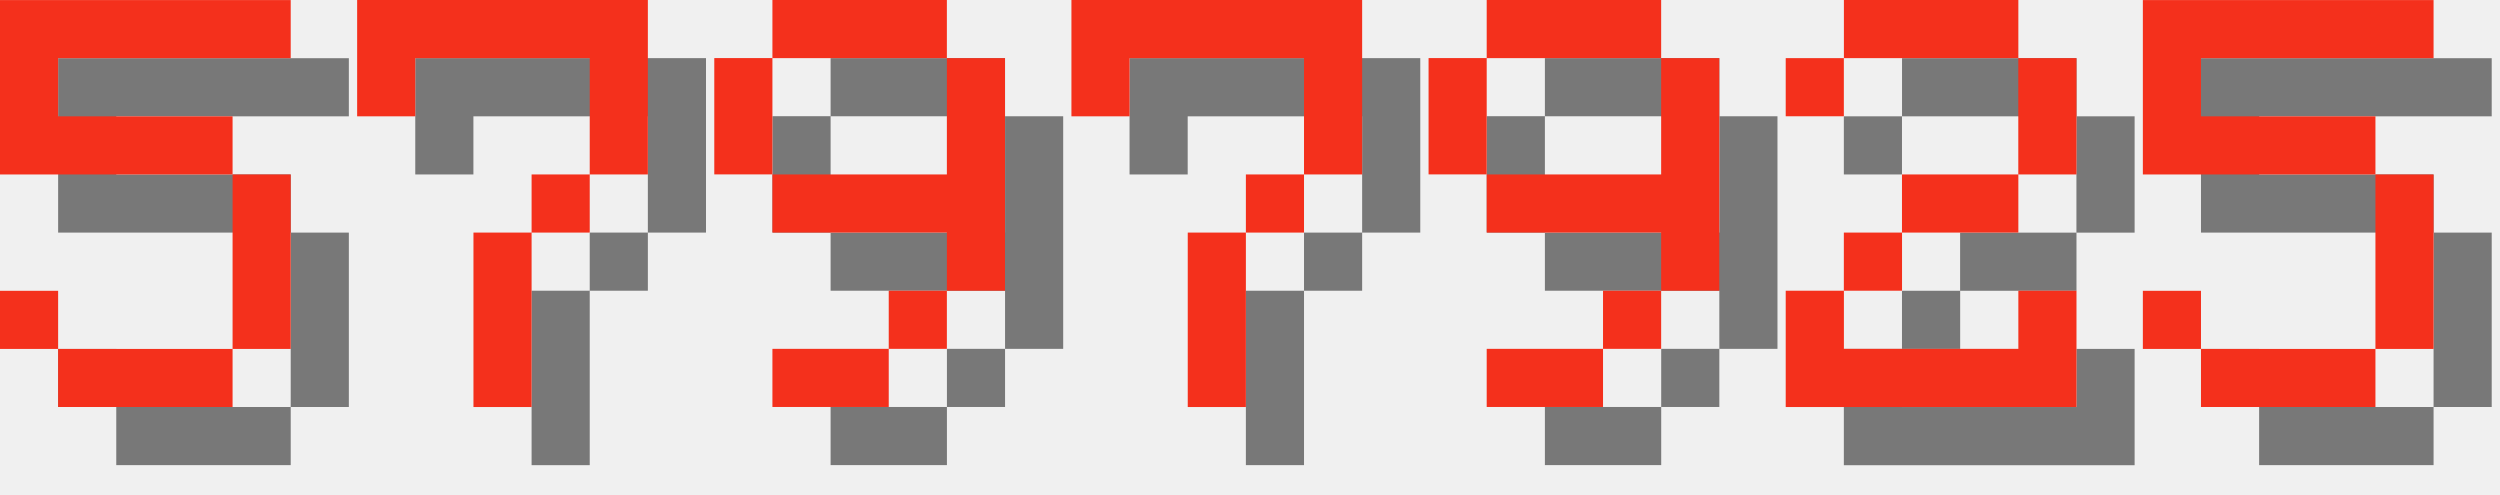
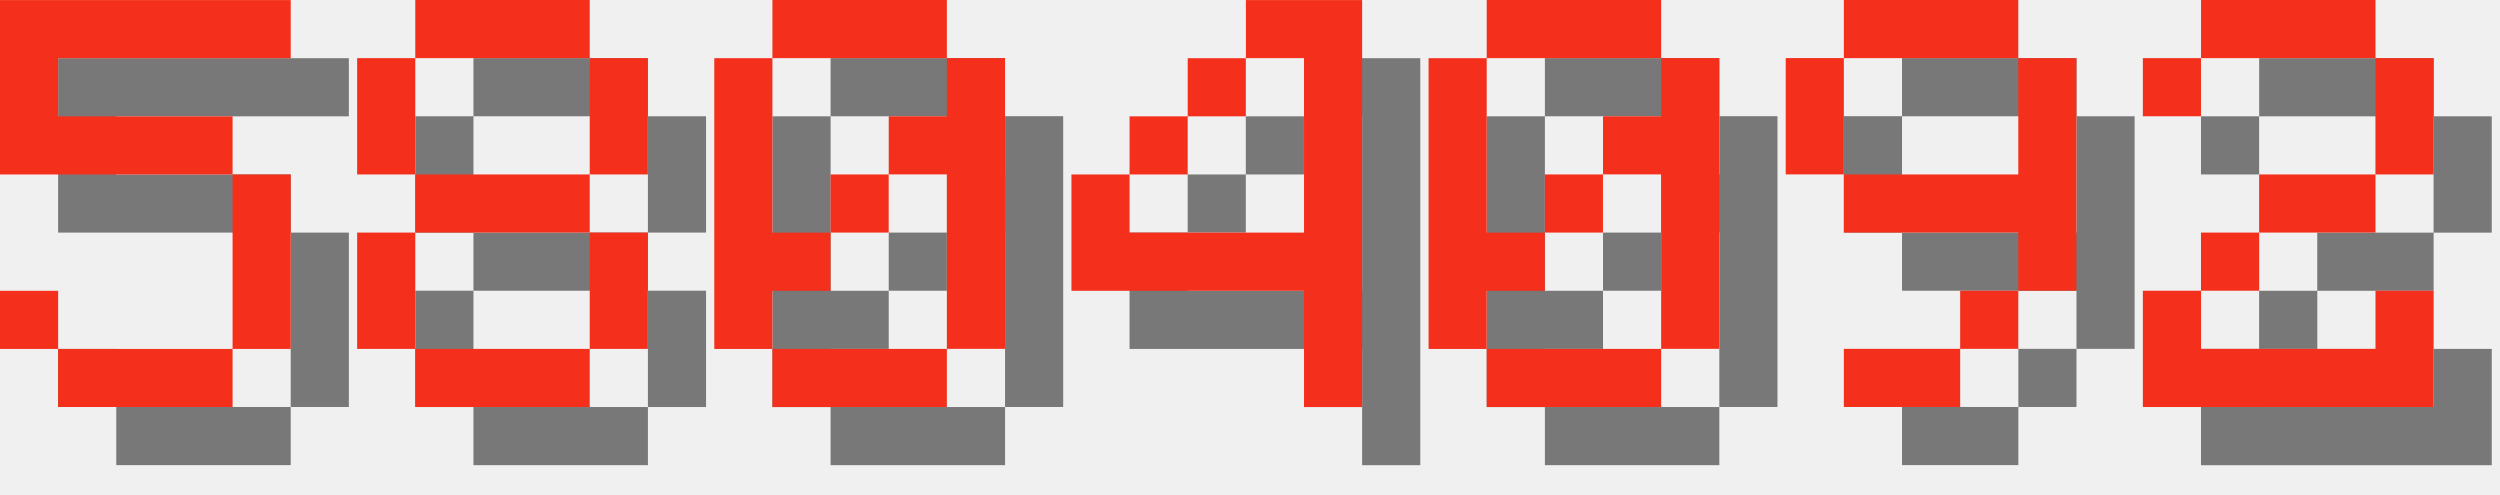
<svg xmlns="http://www.w3.org/2000/svg" version="1.1" width="182.0" height="36">
  <style>
        .text-foreground {
            fill: #F4301C;
        }
        .text-shadow {
            fill: #000000;
            fill-opacity: 0.5;
        }
    </style>
  <g class="digit" id="digit_5" transform="translate(0.0, 0), scale(4)">
    <path id="digit_5_shadow" class="text-shadow" d="m1.058 1.058v3.175h4.233v3.175h-3.175v-1.058h-1.058v1.058h1.058v1.058h3.175v-1.058h1.058v-3.175h-1.058v-1.058h-3.175v-1.058h4.233v-1.058h-5.292z" fill-opacity=".5" style="paint-order:stroke fill markers" />
    <path id="digit_5_fg" class="text-foreground" d="m0 0v3.175h4.233v3.175h-3.175v-1.058h-1.058v1.058h1.058v1.058h3.175v-1.058h1.058v-3.175h-1.058v-1.058h-3.175v-1.058h4.233v-1.058h-5.292z" fill="#fff" style="paint-order:stroke fill markers" />
  </g>
-   <g class="digit" id="digit_7" transform="translate(26.0, 0), scale(4)">
-     <path id="digit_7_shadow" class="text-shadow" d="m1.058 1.058 2e-6 2.117h1.058v-1.058h3.175v1.058l2e-7 1.058h-1.058v1.058h-1.058l4e-7 3.175 1.058 1e-7v-3.175h1.058v-1.058h1.058l5e-7 -1.058v-2.117z" fill-opacity=".5" style="paint-order:stroke fill markers" />
-     <path id="digit_7_fg" class="text-foreground" d="m0 0 2e-6 2.117h1.058v-1.058h3.175v1.058l2e-7 1.058h-1.058v1.058h-1.058l4e-7 3.175 1.058 1e-7v-3.175h1.058v-1.058h1.058l5e-7 -1.058v-2.117z" fill="#fff" style="paint-order:stroke fill markers" />
+   <g class="digit" id="digit_8" transform="translate(26.0, 0), scale(4)">
+     <path id="digit_8_shadow" class="text-shadow" d="m2.117 1.058v1.058h3.175v-1.058h-3.175zm3.175 1.058v2.117h1.058v-2.117h-1.058zm0 2.117h-3.175v1.058h3.175v-1.058zm0 1.058v2.117h1.058v-2.117h-1.058zm0 2.117h-3.175v1.058h3.175v-1.058zm-3.175 0v-2.117h-1.058v2.117h1.058zm0-3.175v-2.117h-1.058v2.117h1.058z" fill-opacity=".5" style="paint-order:stroke fill markers" />
+     <path id="digit_8_fg" class="text-foreground" d="m1.058 0v1.058h3.175v-1.058h-3.175zm3.175 1.058v2.117h1.058v-2.117h-1.058zm0 2.117h-3.175v1.058h3.175v-1.058zm0 1.058v2.117h1.058v-2.117h-1.058zm0 2.117h-3.175v1.058h3.175v-1.058zm-3.175 0v-2.117h-1.058v2.117h1.058zm0-3.175v-2.117h-1.058v2.117h1.058z" fill="#fff" style="paint-order:stroke fill markers" />
  </g>
-   <g class="digit" id="digit_9" transform="translate(52.0, 0), scale(4)">
+   <g class="digit" id="digit_0" transform="translate(52.0, 0), scale(4)">
+     <path id="digit_0_shadow" class="text-shadow" d="m2.117 1.058v1.058h3.175v-1.058h-3.175zm3.175 1.058v1.058h-1.058v1.058h1.058v3.175h1.058v-5.292h-1.058zm0 5.292h-3.175v1.058h3.175v-1.058zm-3.175 0v-1.058h1.058v-1.058h-1.058v-3.175h-1.058v5.292h1.058zm1.058-2.117h1.058v-1.058h-1.058v1.058z" fill-opacity=".5" style="paint-order:stroke fill markers" />
+     <path id="digit_0_fg" class="text-foreground" d="m1.058 0v1.058h3.175v-1.058h-3.175zm3.175 1.058v1.058h-1.058v1.058h1.058v3.175h1.058v-5.292h-1.058zm0 5.292h-3.175v1.058h3.175v-1.058zm-3.175 0v-1.058h1.058v-1.058h-1.058v-3.175h-1.058v5.292h1.058zm1.058-2.117h1.058v-1.058h-1.058v1.058z" fill="#fff" style="paint-order:stroke fill markers" />
+   </g>
+   <g class="digit" id="digit_4" transform="translate(78.0, 0), scale(4)">
+     <path id="digit_4_shadow" class="text-shadow" d="m4.233 1.058v1.058h1.058v3.175h-3.175v-1.058h-1.058v2.117h4.233v2.117h1.058v-7.408h-2.117zm-2.117 3.175h1.058v-1.058h-1.058v1.058zm1.058-1.058h1.058v-1.058h-1.058v1.058z" fill-opacity=".5" style="paint-order:stroke fill markers" />
+     <path id="digit_4_fg" class="text-foreground" d="m3.175 0v1.058h1.058v3.175h-3.175v-1.058h-1.058v2.117h4.233v2.117h1.058v-7.408h-2.117zm-2.117 3.175h1.058v-1.058h-1.058v1.058zm1.058-1.058h1.058v-1.058h-1.058v1.058z" fill="#fff" style="paint-order:stroke fill markers" />
+   </g>
+   <g class="digit" id="digit_0" transform="translate(104.0, 0), scale(4)">
+     <path id="digit_0_shadow" class="text-shadow" d="m2.117 1.058v1.058h3.175v-1.058h-3.175zm3.175 1.058v1.058h-1.058v1.058h1.058v3.175h1.058v-5.292h-1.058zm0 5.292h-3.175v1.058h3.175v-1.058zm-3.175 0v-1.058h1.058v-1.058h-1.058v-3.175h-1.058v5.292h1.058zm1.058-2.117h1.058v-1.058h-1.058v1.058z" fill-opacity=".5" style="paint-order:stroke fill markers" />
+     <path id="digit_0_fg" class="text-foreground" d="m1.058 0v1.058h3.175v-1.058h-3.175zm3.175 1.058v1.058h-1.058v1.058h1.058v3.175h1.058v-5.292h-1.058zm0 5.292h-3.175v1.058h3.175v-1.058zm-3.175 0v-1.058h1.058v-1.058h-1.058v-3.175h-1.058v5.292h1.058zm1.058-2.117h1.058v-1.058h-1.058v1.058z" fill="#fff" style="paint-order:stroke fill markers" />
+   </g>
+   <g class="digit" id="digit_9" transform="translate(130.0, 0), scale(4)">
    <path id="digit_9_shadow" class="text-shadow" d="m2.117 1.058v1.058h3.175v-1.058h-3.175zm3.175 1.058v2.117h-3.175v1.058h3.175v1.058h1.058v-4.233h-1.058zm0 4.233h-1.058v1.058h1.058v-1.058zm-1.058 1.058h-2.117v1.058h2.117v-1.058zm-2.117-3.175v-2.117h-1.058v2.117h1.058z" fill-opacity=".5" style="paint-order:stroke fill markers" />
    <path id="digit_9_fg" class="text-foreground" d="m1.058 0v1.058h3.175v-1.058h-3.175zm3.175 1.058v2.117h-3.175v1.058h3.175v1.058h1.058v-4.233h-1.058zm0 4.233h-1.058v1.058h1.058v-1.058zm-1.058 1.058h-2.117v1.058h2.117v-1.058zm-2.117-3.175v-2.117h-1.058v2.117h1.058z" fill="#fff" style="paint-order:stroke fill markers" />
  </g>
-   <g class="digit" id="digit_7" transform="translate(78.0, 0), scale(4)">
-     <path id="digit_7_shadow" class="text-shadow" d="m1.058 1.058 2e-6 2.117h1.058v-1.058h3.175v1.058l2e-7 1.058h-1.058v1.058h-1.058l4e-7 3.175 1.058 1e-7v-3.175h1.058v-1.058h1.058l5e-7 -1.058v-2.117z" fill-opacity=".5" style="paint-order:stroke fill markers" />
-     <path id="digit_7_fg" class="text-foreground" d="m0 0 2e-6 2.117h1.058v-1.058h3.175v1.058l2e-7 1.058h-1.058v1.058h-1.058l4e-7 3.175 1.058 1e-7v-3.175h1.058v-1.058h1.058l5e-7 -1.058v-2.117z" fill="#fff" style="paint-order:stroke fill markers" />
-   </g>
-   <g class="digit" id="digit_9" transform="translate(104.0, 0), scale(4)">
-     <path id="digit_9_shadow" class="text-shadow" d="m2.117 1.058v1.058h3.175v-1.058h-3.175zm3.175 1.058v2.117h-3.175v1.058h3.175v1.058h1.058v-4.233h-1.058zm0 4.233h-1.058v1.058h1.058v-1.058zm-1.058 1.058h-2.117v1.058h2.117v-1.058zm-2.117-3.175v-2.117h-1.058v2.117h1.058z" fill-opacity=".5" style="paint-order:stroke fill markers" />
-     <path id="digit_9_fg" class="text-foreground" d="m1.058 0v1.058h3.175v-1.058h-3.175zm3.175 1.058v2.117h-3.175v1.058h3.175v1.058h1.058v-4.233h-1.058zm0 4.233h-1.058v1.058h1.058v-1.058zm-1.058 1.058h-2.117v1.058h2.117v-1.058zm-2.117-3.175v-2.117h-1.058v2.117h1.058z" fill="#fff" style="paint-order:stroke fill markers" />
-   </g>
-   <g class="digit" id="digit_2" transform="translate(130.0, 0), scale(4)">
+   <g class="digit" id="digit_2" transform="translate(156.0, 0), scale(4)">
    <path id="digit_2_shadow" class="text-shadow" d="m1.058 2.117v1.058h1.058v-1.058h3.175v2.117h-2.117v1.058h-1.058v1.058h-1.058v2.117h5.292v-2.117h-1.058v1.058h-3.175v-1.058h1.058v-1.058h2.117v-1.058h1.058v-2.117h-1.058v-1.058h-3.175v1.058h-1.058z" fill-opacity=".5" style="paint-order:stroke fill markers" />
    <path id="digit_2_fg" class="text-foreground" d="m0 1.058v1.058h1.058v-1.058h3.175v2.117h-2.117v1.058h-1.058v1.058h-1.058v2.117h5.292v-2.117h-1.058v1.058h-3.175v-1.058h1.058v-1.058h2.117v-1.058h1.058v-2.117h-1.058v-1.058h-3.175v1.058h-1.058z" fill="#fff" style="paint-order:stroke fill markers" />
  </g>
-   <g class="digit" id="digit_5" transform="translate(156.0, 0), scale(4)">
-     <path id="digit_5_shadow" class="text-shadow" d="m1.058 1.058v3.175h4.233v3.175h-3.175v-1.058h-1.058v1.058h1.058v1.058h3.175v-1.058h1.058v-3.175h-1.058v-1.058h-3.175v-1.058h4.233v-1.058h-5.292z" fill-opacity=".5" style="paint-order:stroke fill markers" />
-     <path id="digit_5_fg" class="text-foreground" d="m0 0v3.175h4.233v3.175h-3.175v-1.058h-1.058v1.058h1.058v1.058h3.175v-1.058h1.058v-3.175h-1.058v-1.058h-3.175v-1.058h4.233v-1.058h-5.292z" fill="#fff" style="paint-order:stroke fill markers" />
-   </g>
</svg>
